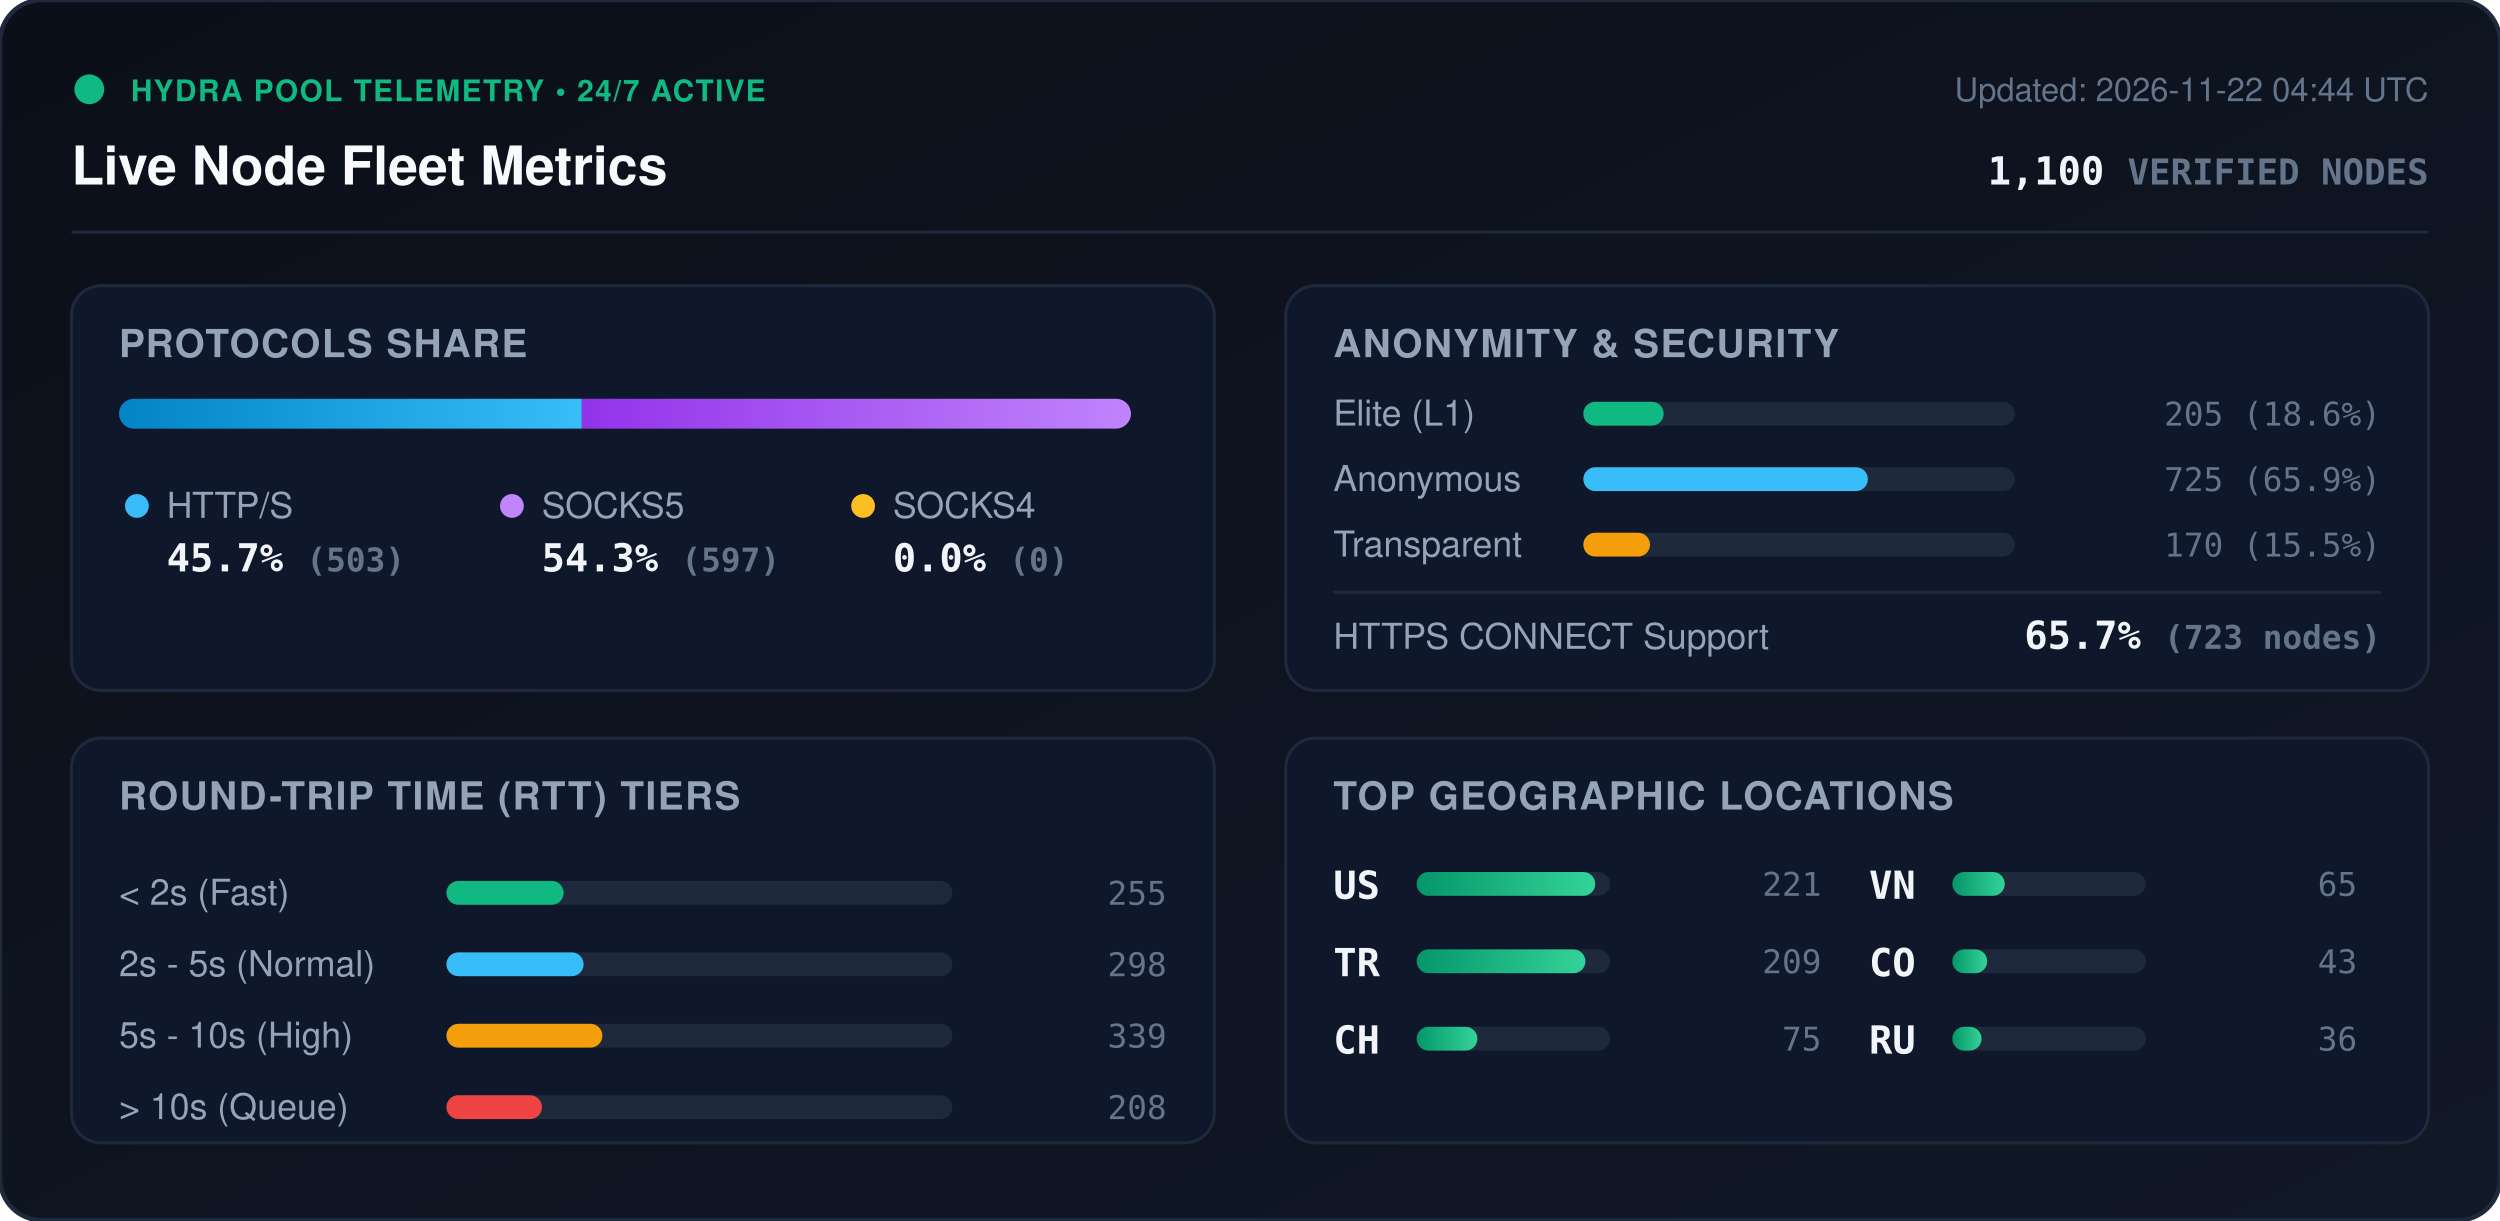
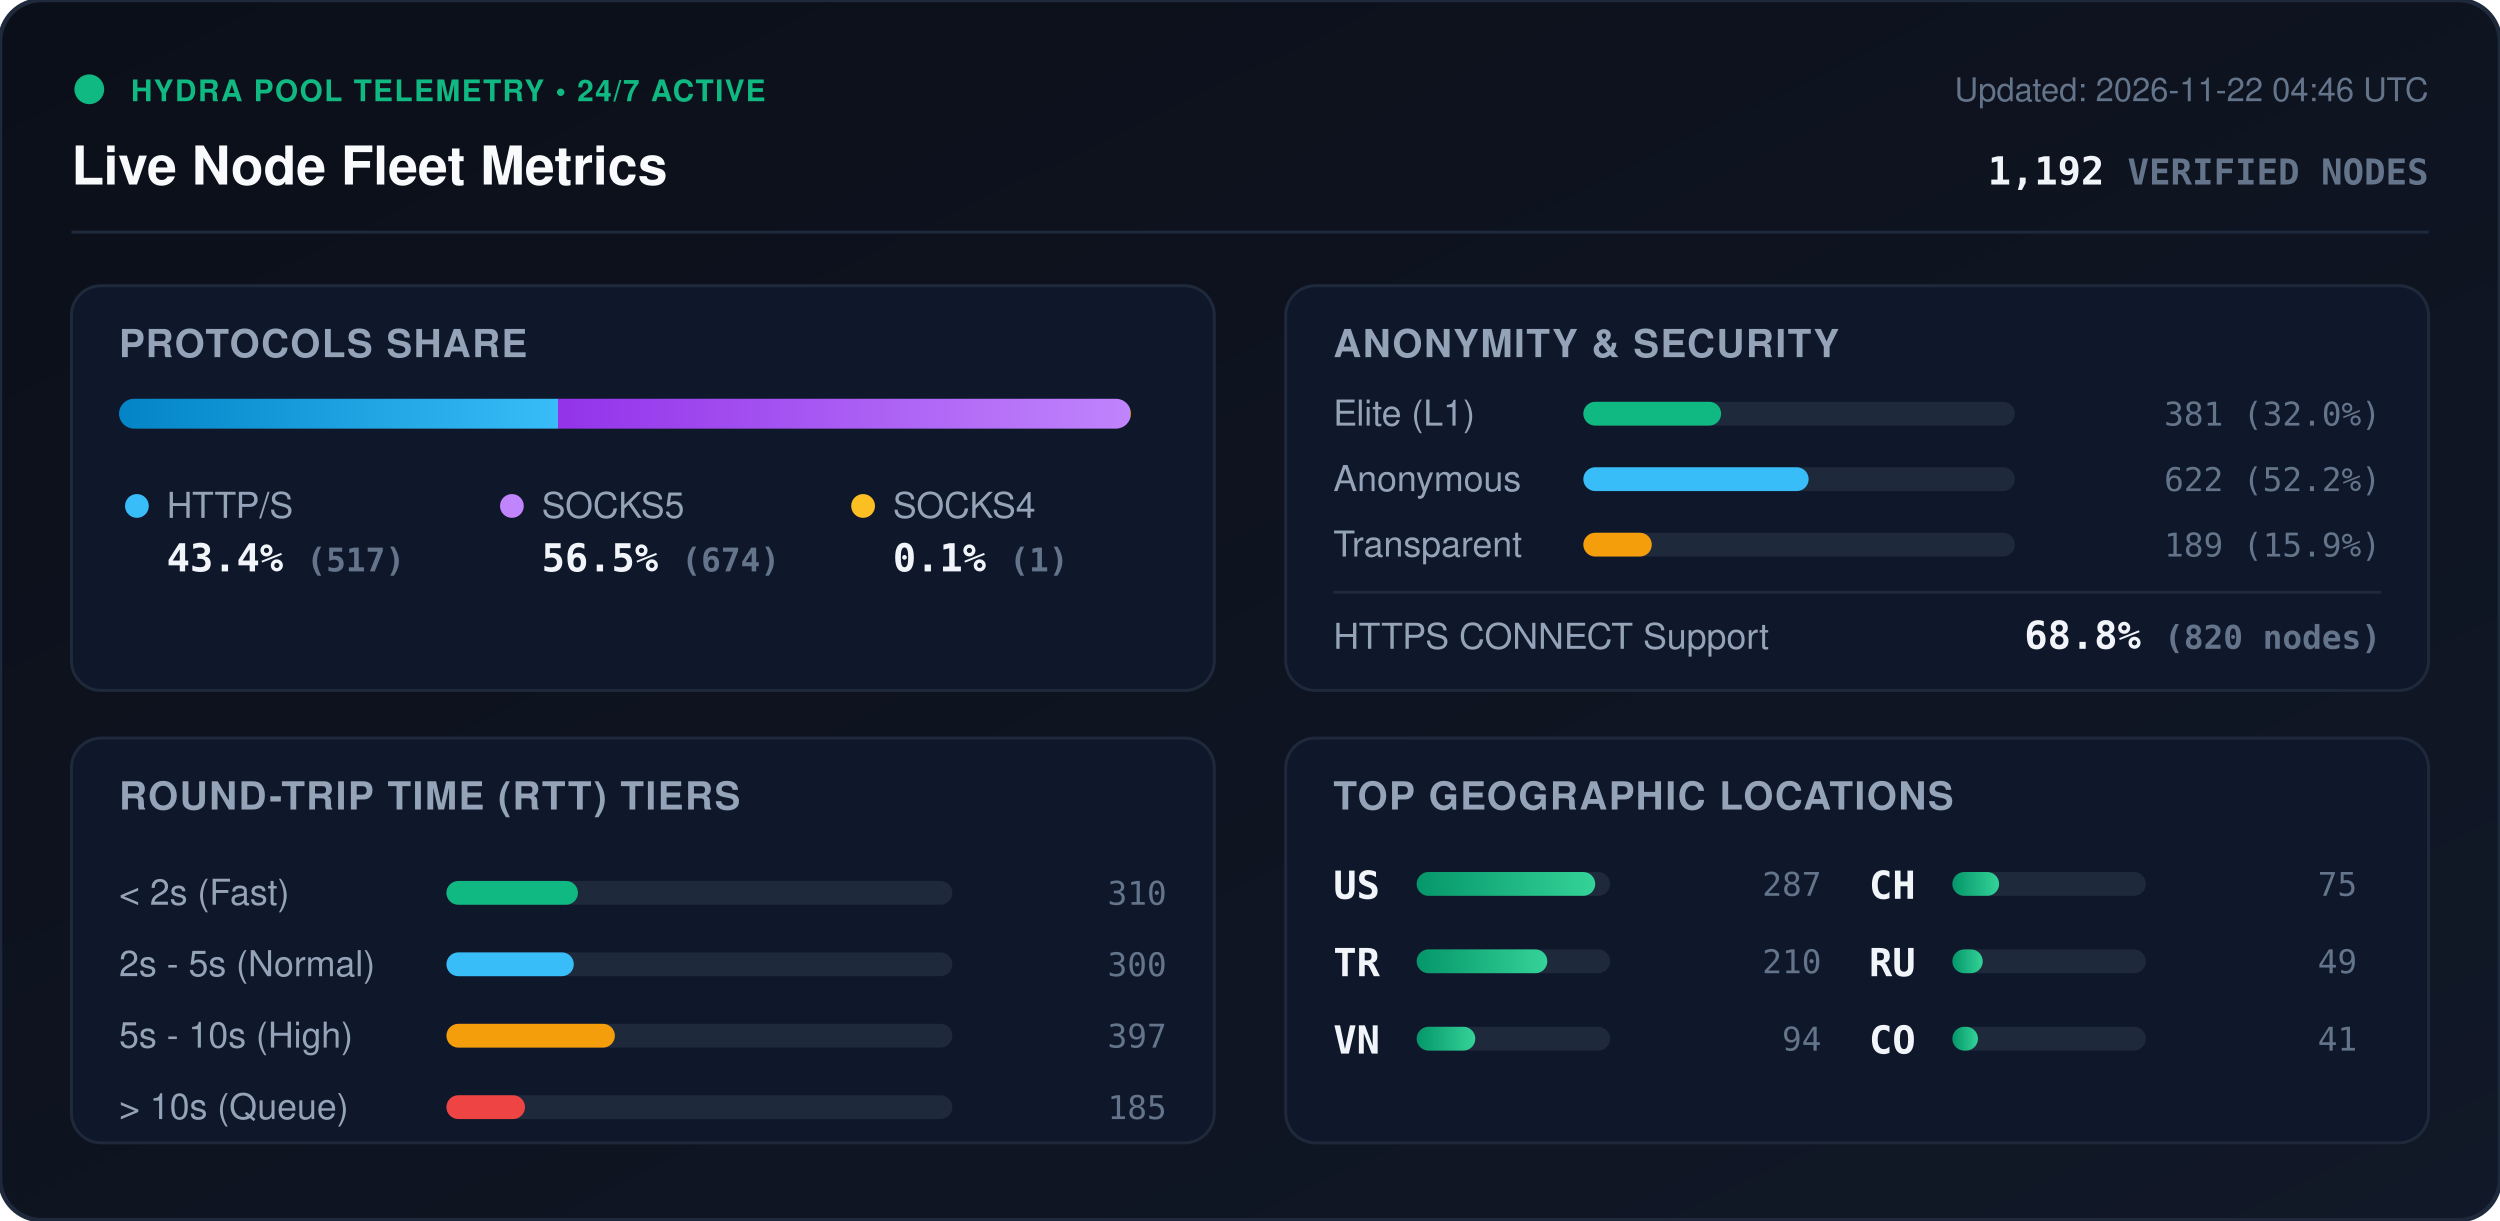
<svg xmlns="http://www.w3.org/2000/svg" viewBox="0 0 840 410" width="840" height="410" style="max-width: 100%; height: auto;">
  <defs>
    <linearGradient id="bg" x1="0%" y1="0%" x2="100%" y2="100%">
      <stop offset="0%" stop-color="#0b0f19" />
      <stop offset="100%" stop-color="#111827" />
    </linearGradient>
    <linearGradient id="bar-http" x1="0%" y1="0%" x2="100%" y2="0%">
      <stop offset="0%" stop-color="#0284c7" />
      <stop offset="100%" stop-color="#38bdf8" />
    </linearGradient>
    <linearGradient id="bar-socks5" x1="0%" y1="0%" x2="100%" y2="0%">
      <stop offset="0%" stop-color="#9333ea" />
      <stop offset="100%" stop-color="#c084fc" />
    </linearGradient>
    <linearGradient id="bar-socks4" x1="0%" y1="0%" x2="100%" y2="0%">
      <stop offset="0%" stop-color="#d97706" />
      <stop offset="100%" stop-color="#fbbf24" />
    </linearGradient>
    <linearGradient id="bar-green" x1="0%" y1="0%" x2="100%" y2="0%">
      <stop offset="0%" stop-color="#059669" />
      <stop offset="100%" stop-color="#34d399" />
    </linearGradient>
    <clipPath id="prog-track-clip">
      <rect width="340.0" height="10" rx="5" />
    </clipPath>
    <style>
      .title { font: 700 18px -apple-system, BlinkMacSystemFont, 'Segoe UI', Helvetica, Arial, sans-serif; fill: #f8fafc; }
      .sub { font: 500 11px -apple-system, BlinkMacSystemFont, 'Segoe UI', Helvetica, Arial, sans-serif; fill: #64748b; }
      .section-hdr { font: 600 13px -apple-system, BlinkMacSystemFont, 'Segoe UI', Helvetica, Arial, sans-serif; fill: #94a3b8; letter-spacing: 0.5px; }
      .metric-val { font: 700 13px -apple-system, BlinkMacSystemFont, 'Segoe UI', Helvetica, Arial, sans-serif; fill: #f1f5f9; }
      .metric-lbl { font: 500 12px -apple-system, BlinkMacSystemFont, 'Segoe UI', Helvetica, Arial, sans-serif; fill: #94a3b8; }
      .badge-txt { font: 700 10px -apple-system, BlinkMacSystemFont, 'Segoe UI', Helvetica, Arial, sans-serif; fill: #10b981; letter-spacing: 0.5px; }
      .mono { font-family: ui-monospace, SFMono-Regular, Menlo, Monaco, Consolas, monospace; }
      .pulse { animation: beacon 2s infinite ease-in-out; }
      @keyframes beacon { 0%, 100% { opacity: 1; } 50% { opacity: 0.35; } }
    </style>
  </defs>
  <rect width="840" height="410" rx="14" fill="url(#bg)" stroke="#1e293b" stroke-width="1.5" />
  <g transform="translate(24, 24)">
    <circle cx="6" cy="6" r="5" fill="#10b981" class="pulse" />
    <text x="20" y="10" class="badge-txt">HYDRA POOL TELEMETRY • 24/7 ACTIVE</text>
    <text x="0" y="38" class="title">Live Node Fleet Metrics</text>
-     <text x="792" y="10" text-anchor="end" class="sub">Updated: 2026-11-22 04:44 UTC</text>
-     <text x="792" y="38" text-anchor="end" class="metric-val mono" fill="#38bdf8">1,100 <tspan font-size="12" fill="#64748b">VERIFIED NODES</tspan>
+     <text x="792" y="10" text-anchor="end" class="sub">Updated: 2026-11-22 04:46 UTC</text>
+     <text x="792" y="38" text-anchor="end" class="metric-val mono" fill="#38bdf8">1,192 <tspan font-size="12" fill="#64748b">VERIFIED NODES</tspan>
    </text>
  </g>
  <line x1="24" y1="78" x2="816" y2="78" stroke="#1e293b" stroke-width="1" />
  <g transform="translate(24, 96)">
    <rect width="384" height="136" rx="10" fill="#0f172a" stroke="#1e293b" />
    <text x="16" y="24" class="section-hdr">PROTOCOLS SHARE</text>
    <g transform="translate(16, 38)">
      <rect width="340.0" height="10" rx="5" fill="#1e293b" />
      <g clip-path="url(#prog-track-clip)">
-         <rect x="0" width="155.5" height="10" fill="url(#bar-http)" />
-         <rect x="155.5" width="184.5" height="10" fill="url(#bar-socks5)" />
-         <rect x="340.0" width="0.0" height="10" fill="url(#bar-socks4)" />
+         <rect x="0" width="147.5" height="10" fill="url(#bar-http)" />
+         <rect x="147.5" width="192.2" height="10" fill="url(#bar-socks5)" />
+         <rect x="339.7" width="0.3" height="10" fill="url(#bar-socks4)" />
      </g>
    </g>
    <g transform="translate(16, 68)">
      <circle cx="6" cy="6" r="4" fill="#38bdf8" />
      <text x="16" y="10" class="metric-lbl">HTTP/S</text>
-       <text x="16" y="28" class="metric-val mono">45.7% <tspan font-size="11" fill="#64748b">(503)</tspan>
+       <text x="16" y="28" class="metric-val mono">43.4% <tspan font-size="11" fill="#64748b">(517)</tspan>
      </text>
      <circle cx="132" cy="6" r="4" fill="#c084fc" />
      <text x="142" y="10" class="metric-lbl">SOCKS5</text>
-       <text x="142" y="28" class="metric-val mono">54.3% <tspan font-size="11" fill="#64748b">(597)</tspan>
+       <text x="142" y="28" class="metric-val mono">56.5% <tspan font-size="11" fill="#64748b">(674)</tspan>
      </text>
      <circle cx="250" cy="6" r="4" fill="#fbbf24" />
      <text x="260" y="10" class="metric-lbl">SOCKS4</text>
-       <text x="260" y="28" class="metric-val mono">0.0% <tspan font-size="11" fill="#64748b">(0)</tspan>
+       <text x="260" y="28" class="metric-val mono">0.1% <tspan font-size="11" fill="#64748b">(1)</tspan>
      </text>
    </g>
  </g>
  <g transform="translate(432, 96)">
    <rect width="384" height="136" rx="10" fill="#0f172a" stroke="#1e293b" />
    <text x="16" y="24" class="section-hdr">ANONYMITY &amp; SECURITY</text>
    <text x="16" y="47" class="metric-lbl">Elite (L1)</text>
    <rect x="100" y="39" width="145.0" height="8" rx="4" fill="#1e293b" />
-     <rect x="100" y="39" width="27.0" height="8" rx="4" fill="#10b981" />
-     <text x="368" y="47" text-anchor="end" class="mono sub" fill="#e2e8f0">205 (18.6%)</text>
+     <rect x="100" y="39" width="46.3" height="8" rx="4" fill="#10b981" />
+     <text x="368" y="47" text-anchor="end" class="mono sub" fill="#e2e8f0">381 (32.0%)</text>
    <text x="16" y="69" class="metric-lbl">Anonymous</text>
    <rect x="100" y="61" width="145.0" height="8" rx="4" fill="#1e293b" />
-     <rect x="100" y="61" width="95.6" height="8" rx="4" fill="#38bdf8" />
-     <text x="368" y="69" text-anchor="end" class="mono sub" fill="#e2e8f0">725 (65.9%)</text>
+     <rect x="100" y="61" width="75.7" height="8" rx="4" fill="#38bdf8" />
+     <text x="368" y="69" text-anchor="end" class="mono sub" fill="#e2e8f0">622 (52.2%)</text>
    <text x="16" y="91" class="metric-lbl">Transparent</text>
    <rect x="100" y="83" width="145.0" height="8" rx="4" fill="#1e293b" />
-     <rect x="100" y="83" width="22.4" height="8" rx="4" fill="#f59e0b" />
-     <text x="368" y="91" text-anchor="end" class="mono sub" fill="#e2e8f0">170 (15.5%)</text>
+     <rect x="100" y="83" width="23.0" height="8" rx="4" fill="#f59e0b" />
+     <text x="368" y="91" text-anchor="end" class="mono sub" fill="#e2e8f0">189 (15.9%)</text>
    <line x1="16" y1="103" x2="368" y2="103" stroke="#1e293b" stroke-width="1" />
    <text x="16" y="122" class="metric-lbl">HTTPS CONNECT Support</text>
-     <text x="368" y="122" text-anchor="end" class="metric-val mono" fill="#34d399">65.7% <tspan font-size="11" fill="#64748b">(723 nodes)</tspan>
+     <text x="368" y="122" text-anchor="end" class="metric-val mono" fill="#34d399">68.8% <tspan font-size="11" fill="#64748b">(820 nodes)</tspan>
    </text>
  </g>
  <g transform="translate(24, 248)">
    <rect width="384" height="136" rx="10" fill="#0f172a" stroke="#1e293b" />
    <text x="16" y="24" class="section-hdr">ROUND-TRIP TIME (RTT) TIERS</text>
    <g transform="translate(16, 42)">
      <text x="0" y="14" class="metric-lbl">&lt; 2s (Fast)</text>
      <rect x="110" y="6" width="170" height="8" rx="4" fill="#1e293b" />
-       <rect x="110" y="6" width="39.4" height="8" rx="4" fill="#10b981" />
-       <text x="352" y="14" text-anchor="end" class="mono sub">255</text>
+       <rect x="110" y="6" width="44.2" height="8" rx="4" fill="#10b981" />
+       <text x="352" y="14" text-anchor="end" class="mono sub">310</text>
      <text x="0" y="38" class="metric-lbl">2s - 5s (Normal)</text>
      <rect x="110" y="30" width="170" height="8" rx="4" fill="#1e293b" />
-       <rect x="110" y="30" width="46.1" height="8" rx="4" fill="#38bdf8" />
-       <text x="352" y="38" text-anchor="end" class="mono sub">298</text>
+       <rect x="110" y="30" width="42.8" height="8" rx="4" fill="#38bdf8" />
+       <text x="352" y="38" text-anchor="end" class="mono sub">300</text>
      <text x="0" y="62" class="metric-lbl">5s - 10s (High)</text>
      <rect x="110" y="54" width="170" height="8" rx="4" fill="#1e293b" />
-       <rect x="110" y="54" width="52.4" height="8" rx="4" fill="#f59e0b" />
-       <text x="352" y="62" text-anchor="end" class="mono sub">339</text>
+       <rect x="110" y="54" width="56.6" height="8" rx="4" fill="#f59e0b" />
+       <text x="352" y="62" text-anchor="end" class="mono sub">397</text>
      <text x="0" y="86" class="metric-lbl">&gt; 10s (Queue)</text>
      <rect x="110" y="78" width="170" height="8" rx="4" fill="#1e293b" />
-       <rect x="110" y="78" width="32.1" height="8" rx="4" fill="#ef4444" />
-       <text x="352" y="86" text-anchor="end" class="mono sub">208</text>
+       <rect x="110" y="78" width="26.4" height="8" rx="4" fill="#ef4444" />
+       <text x="352" y="86" text-anchor="end" class="mono sub">185</text>
    </g>
  </g>
  <g transform="translate(432, 248)">
    <rect width="384" height="136" rx="10" fill="#0f172a" stroke="#1e293b" />
    <text x="16" y="24" class="section-hdr">TOP GEOGRAPHIC LOCATIONS</text>
    <g transform="translate(16, 42)">
      <g transform="translate(0, 0)">
        <text x="0" y="12" class="mono metric-val" font-size="12">US</text>
        <rect x="28" y="3" width="65" height="8" rx="4" fill="#1e293b" />
        <rect x="28" y="3" width="60.0" height="8" rx="4" fill="url(#bar-green)" />
-         <text x="164" y="11" text-anchor="end" class="mono sub">221</text>
+         <text x="164" y="11" text-anchor="end" class="mono sub">287</text>
      </g>
      <g transform="translate(0, 26)">
        <text x="0" y="12" class="mono metric-val" font-size="12">TR</text>
        <rect x="28" y="3" width="65" height="8" rx="4" fill="#1e293b" />
-         <rect x="28" y="3" width="56.7" height="8" rx="4" fill="url(#bar-green)" />
-         <text x="164" y="11" text-anchor="end" class="mono sub">209</text>
+         <rect x="28" y="3" width="43.9" height="8" rx="4" fill="url(#bar-green)" />
+         <text x="164" y="11" text-anchor="end" class="mono sub">210</text>
      </g>
      <g transform="translate(0, 52)">
+         <text x="0" y="12" class="mono metric-val" font-size="12">VN</text>
+         <rect x="28" y="3" width="65" height="8" rx="4" fill="#1e293b" />
+         <rect x="28" y="3" width="19.7" height="8" rx="4" fill="url(#bar-green)" />
+         <text x="164" y="11" text-anchor="end" class="mono sub">94</text>
+       </g>
+       <g transform="translate(180, 0)">
        <text x="0" y="12" class="mono metric-val" font-size="12">CH</text>
        <rect x="28" y="3" width="65" height="8" rx="4" fill="#1e293b" />
-         <rect x="28" y="3" width="20.4" height="8" rx="4" fill="url(#bar-green)" />
+         <rect x="28" y="3" width="15.7" height="8" rx="4" fill="url(#bar-green)" />
        <text x="164" y="11" text-anchor="end" class="mono sub">75</text>
      </g>
-       <g transform="translate(180, 0)">
-         <text x="0" y="12" class="mono metric-val" font-size="12">VN</text>
+       <g transform="translate(180, 26)">
+         <text x="0" y="12" class="mono metric-val" font-size="12">RU</text>
        <rect x="28" y="3" width="65" height="8" rx="4" fill="#1e293b" />
-         <rect x="28" y="3" width="17.6" height="8" rx="4" fill="url(#bar-green)" />
-         <text x="164" y="11" text-anchor="end" class="mono sub">65</text>
+         <rect x="28" y="3" width="10.2" height="8" rx="4" fill="url(#bar-green)" />
+         <text x="164" y="11" text-anchor="end" class="mono sub">49</text>
      </g>
-       <g transform="translate(180, 26)">
+       <g transform="translate(180, 52)">
        <text x="0" y="12" class="mono metric-val" font-size="12">CO</text>
        <rect x="28" y="3" width="65" height="8" rx="4" fill="#1e293b" />
-         <rect x="28" y="3" width="11.7" height="8" rx="4" fill="url(#bar-green)" />
-         <text x="164" y="11" text-anchor="end" class="mono sub">43</text>
-       </g>
-       <g transform="translate(180, 52)">
-         <text x="0" y="12" class="mono metric-val" font-size="12">RU</text>
-         <rect x="28" y="3" width="65" height="8" rx="4" fill="#1e293b" />
-         <rect x="28" y="3" width="9.8" height="8" rx="4" fill="url(#bar-green)" />
-         <text x="164" y="11" text-anchor="end" class="mono sub">36</text>
+         <rect x="28" y="3" width="8.6" height="8" rx="4" fill="url(#bar-green)" />
+         <text x="164" y="11" text-anchor="end" class="mono sub">41</text>
      </g>
    </g>
  </g>
</svg>
